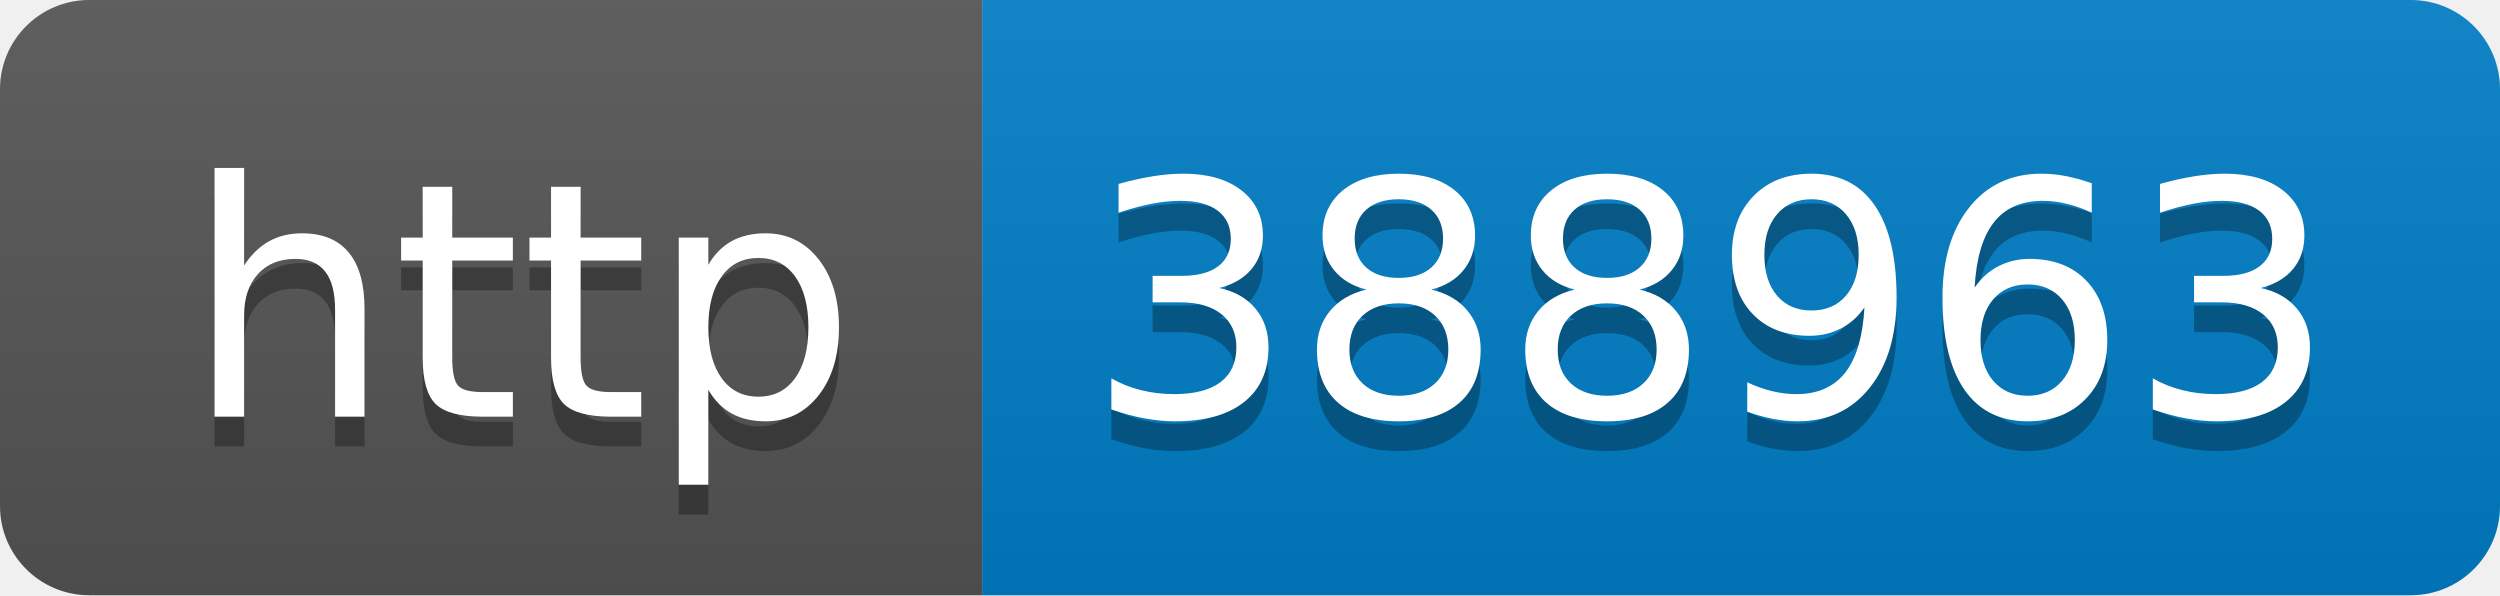
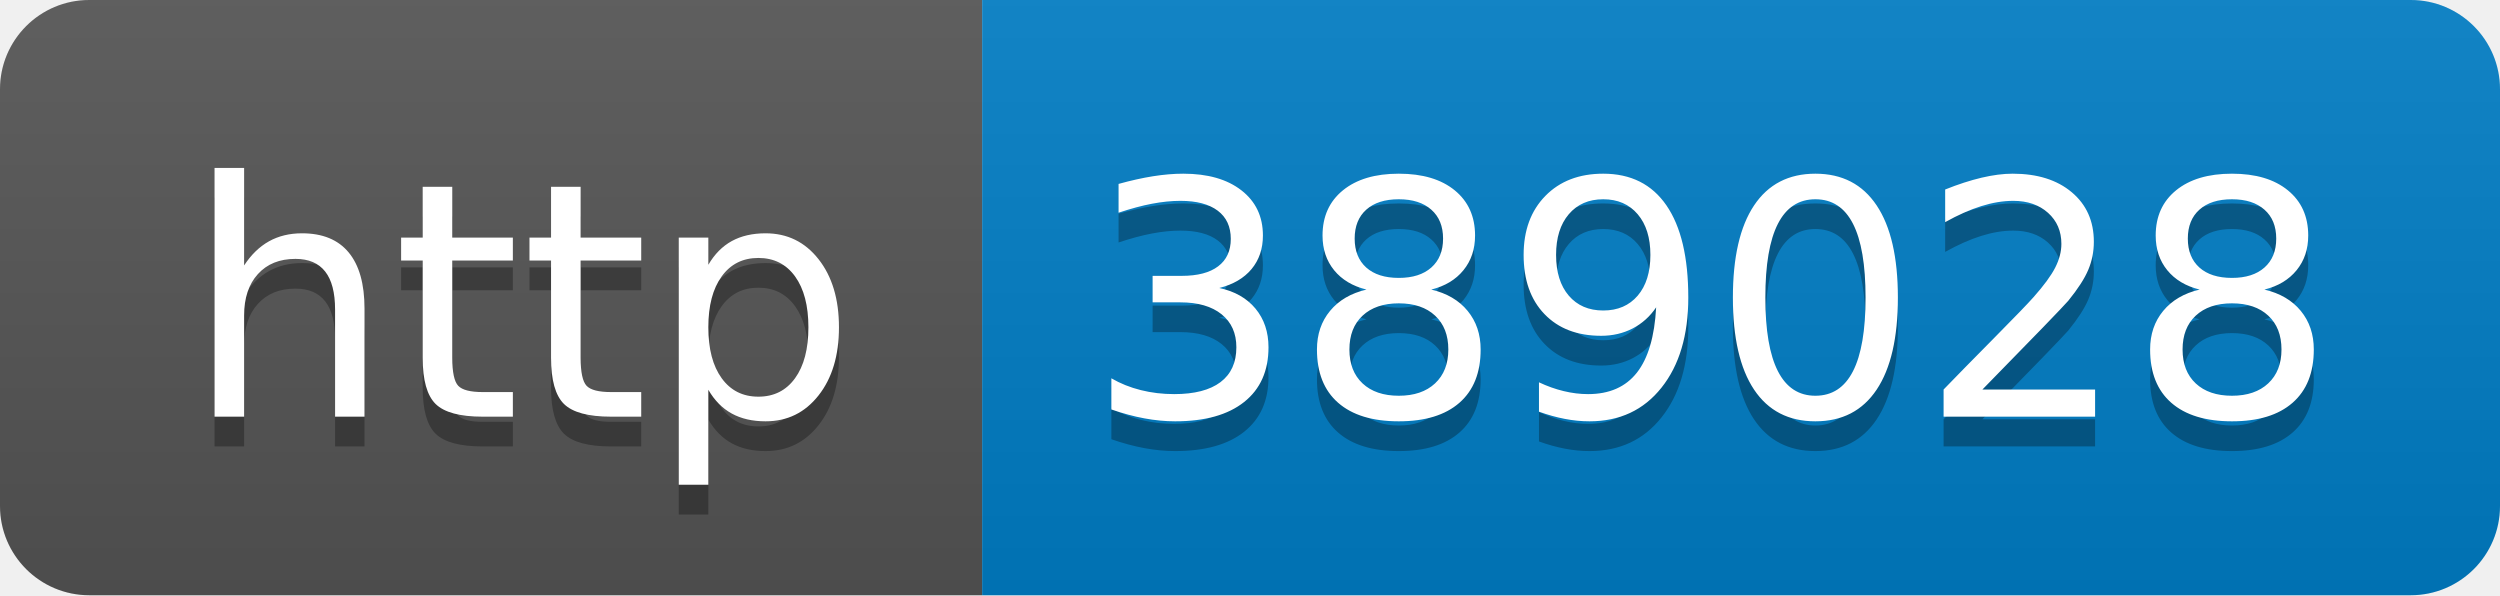
- <svg xmlns="http://www.w3.org/2000/svg" width="84" height="20" role="img" aria-label="http: 388963">
+ <svg xmlns="http://www.w3.org/2000/svg" width="84" height="20" role="img" aria-label="http: 389028">
  <linearGradient id="s" x2="0" y2="100%">
    <stop offset="0" stop-color="#bbb" stop-opacity=".1" />
    <stop offset="1" stop-opacity=".1" />
  </linearGradient>
  <clipPath id="r">
    <rect width="84" height="20" rx="3" fill="#fff" />
  </clipPath>
  <g clip-path="url(#r)">
    <rect width="33" height="20" fill="#555" />
    <rect x="33" width="51" height="20" fill="#007ec6" />
    <rect width="84" height="20" fill="url(#s)" />
  </g>
  <g fill="#fff" text-anchor="middle" font-family="Verdana,Geneva,DejaVu Sans,sans-serif" text-rendering="geometricPrecision" font-size="110">
    <text aria-hidden="true" x="175" y="150" fill="#010101" fill-opacity=".3" transform="scale(.1)" textLength="230">http</text>
    <text x="175" y="140" transform="scale(.1)" fill="#fff" textLength="230">http</text>
-     <text aria-hidden="true" x="575" y="150" fill="#010101" fill-opacity=".3" transform="scale(.1)" textLength="410">388963</text>
-     <text x="575" y="140" transform="scale(.1)" fill="#fff" textLength="410">388963</text>
+     <text aria-hidden="true" x="575" y="150" fill="#010101" fill-opacity=".3" transform="scale(.1)" textLength="410">389028</text>
+     <text x="575" y="140" transform="scale(.1)" fill="#fff" textLength="410">389028</text>
  </g>
</svg>
